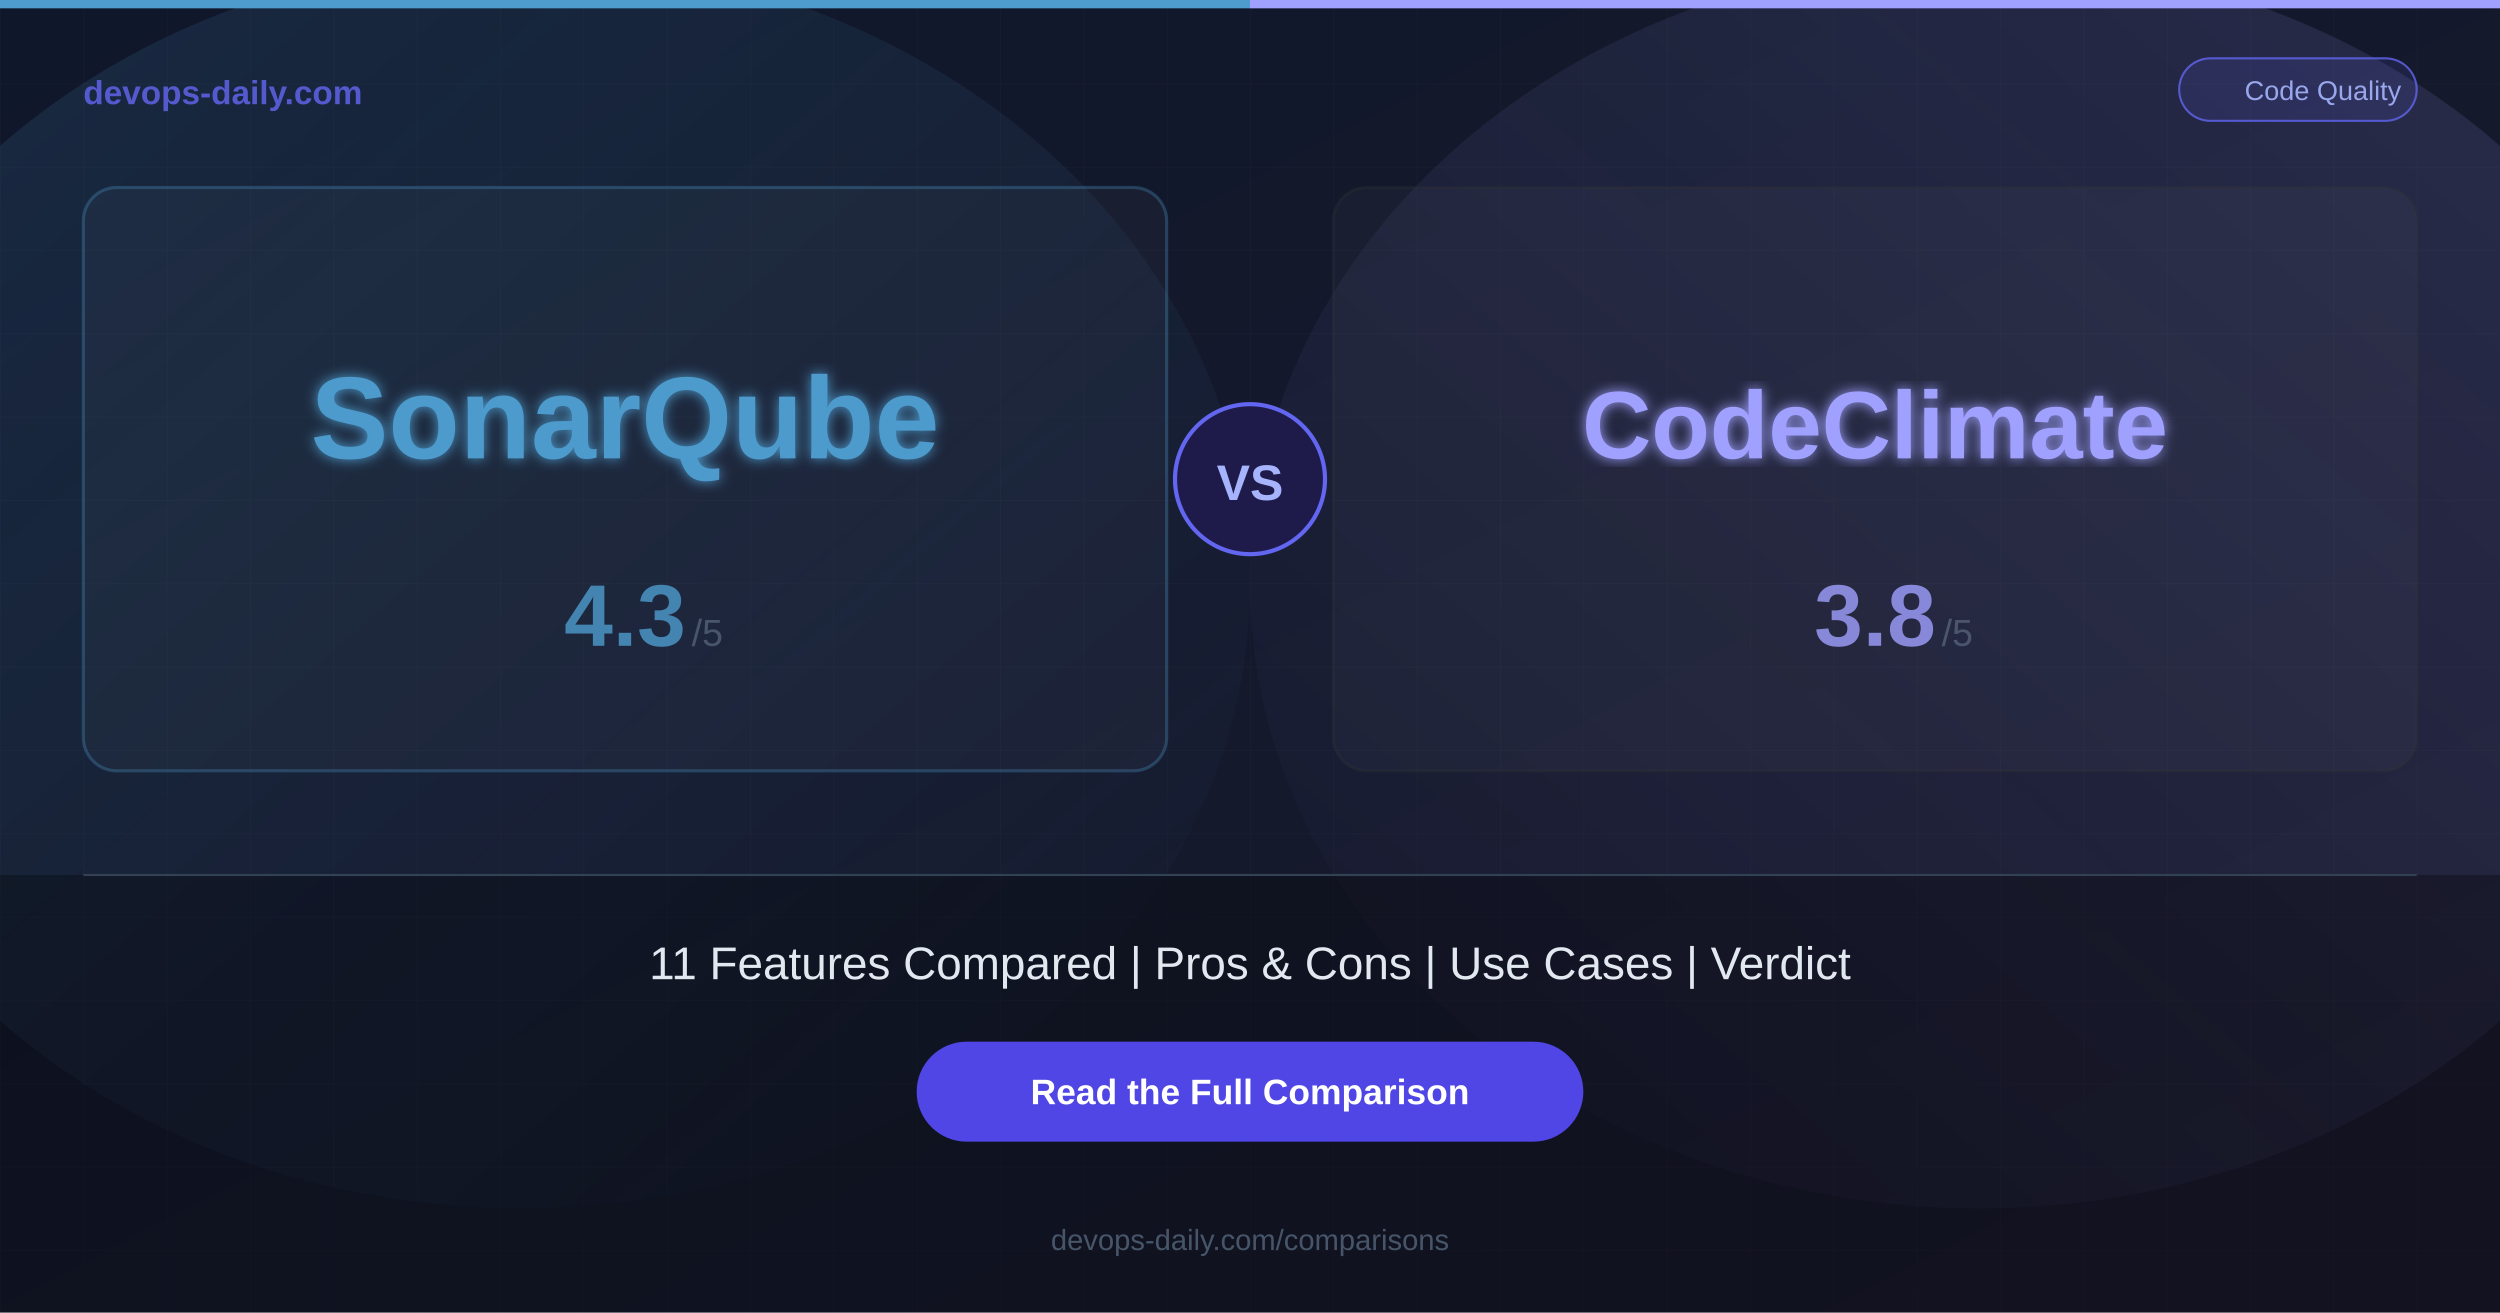
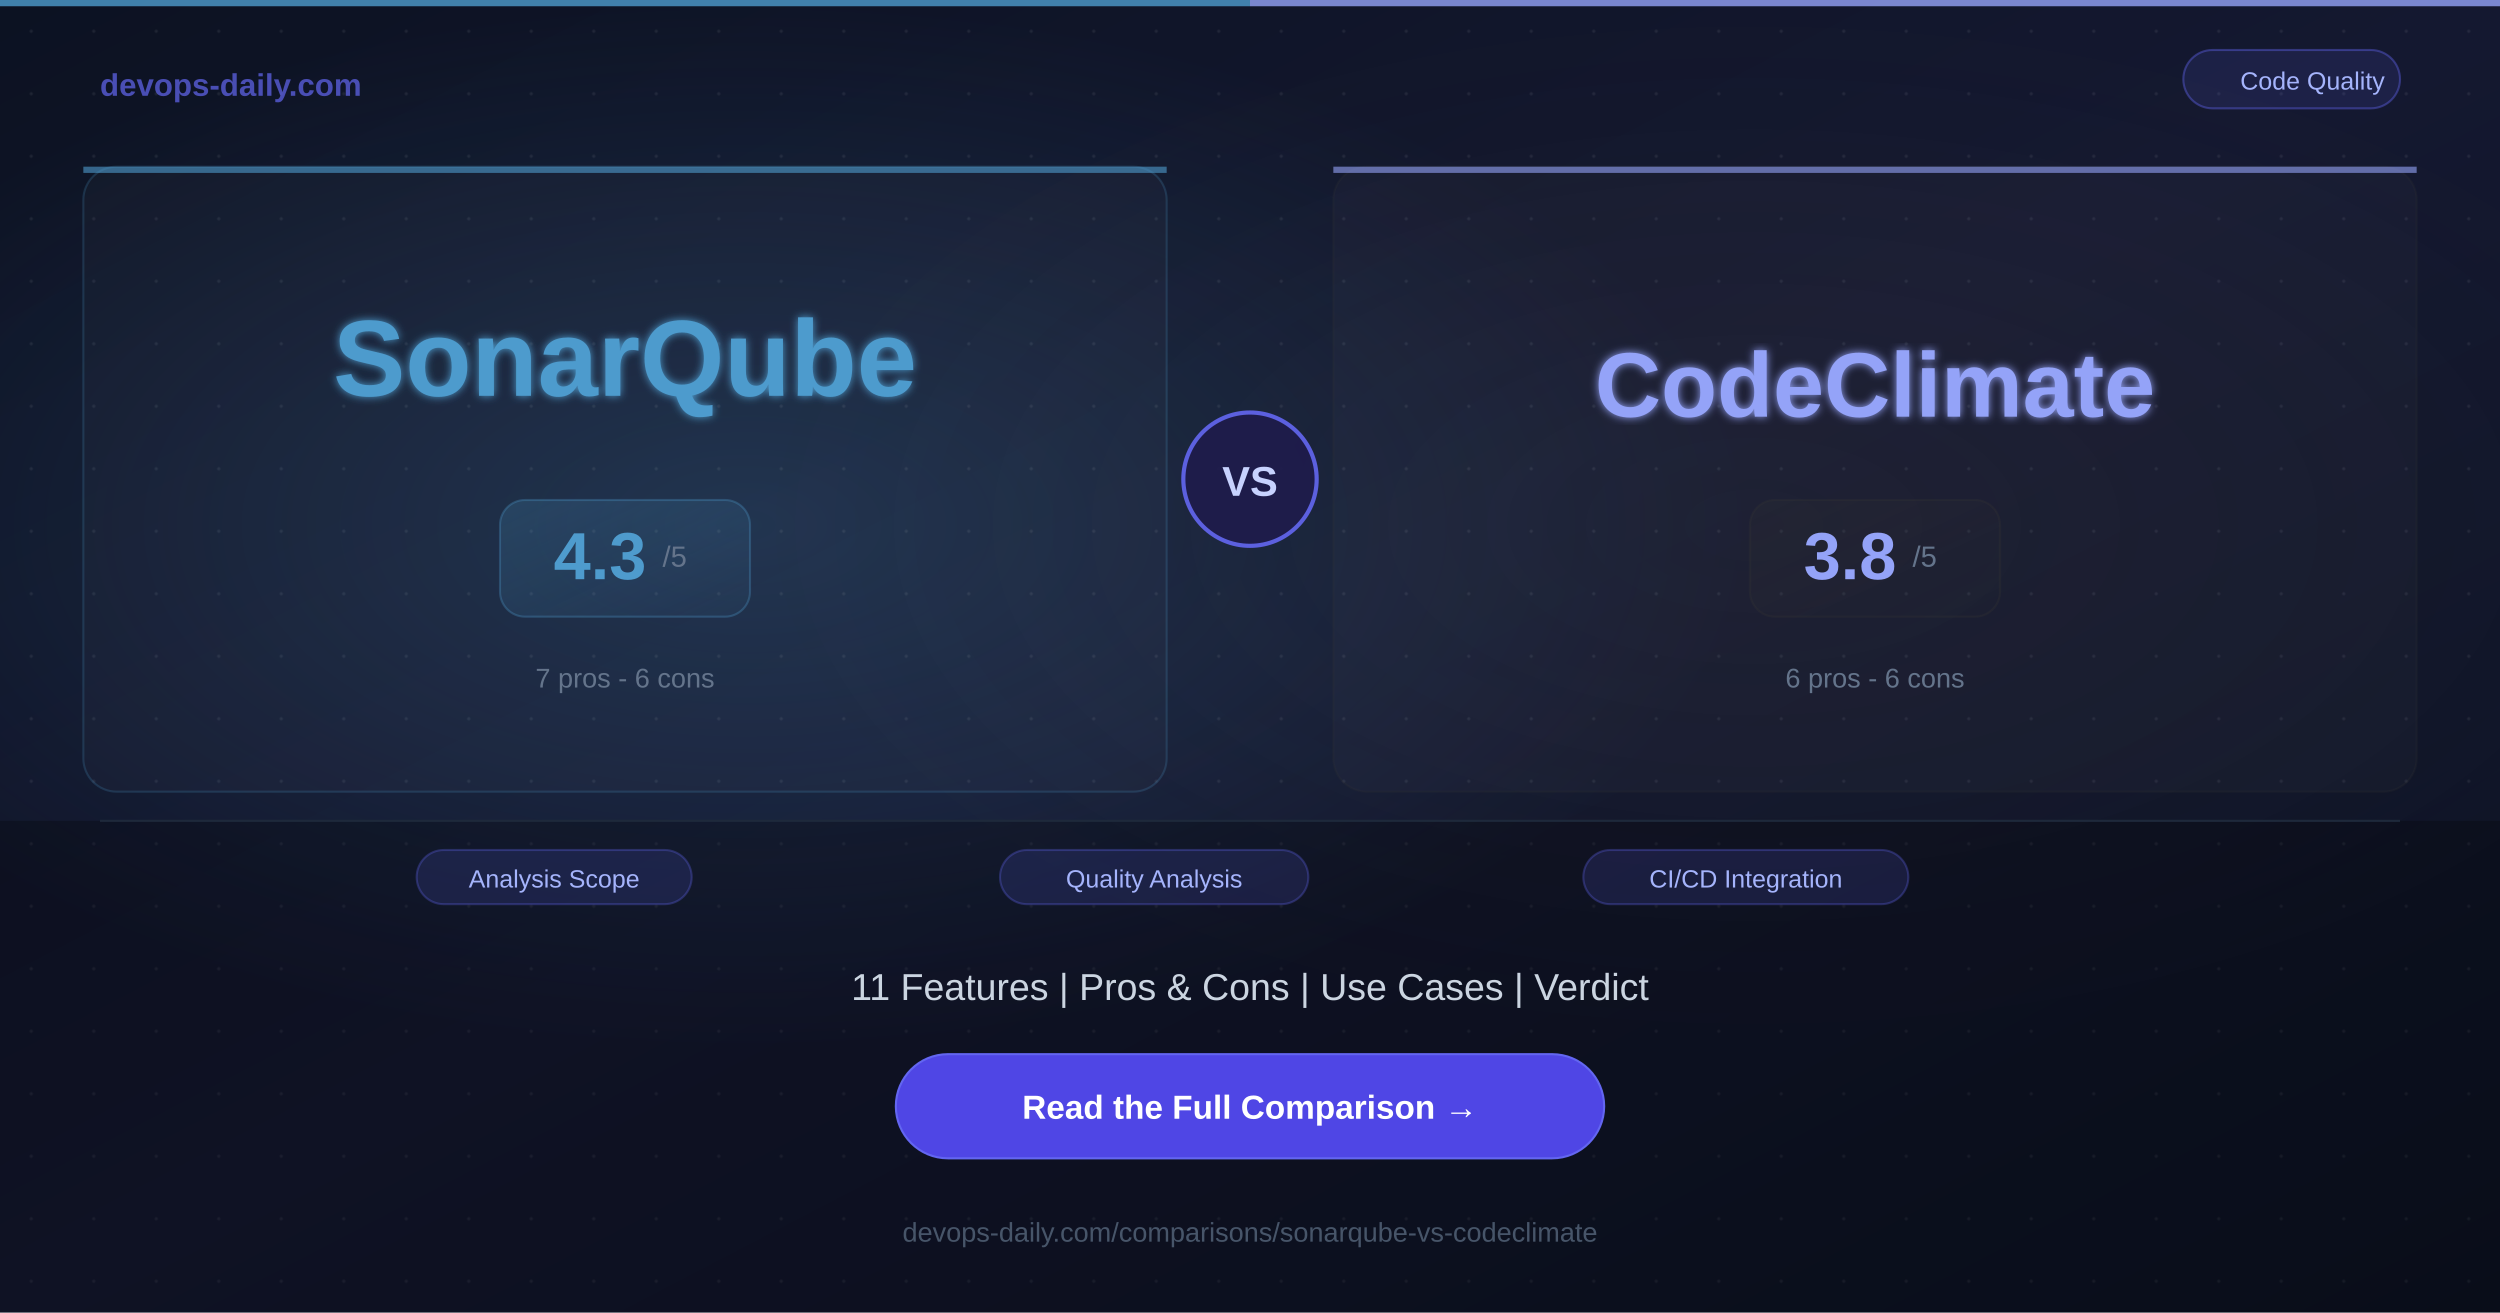
<svg xmlns="http://www.w3.org/2000/svg" width="1200" height="630">
  <defs>
    <linearGradient id="bg" x1="0%" y1="0%" x2="100%" y2="100%">
-       <stop offset="0%" style="stop-color:#0f172a;stop-opacity:1" />
-       <stop offset="100%" style="stop-color:#1a1a2e;stop-opacity:1" />
+       <stop offset="0%" style="stop-color:#0c1222;stop-opacity:1" />
+       <stop offset="50%" style="stop-color:#141830;stop-opacity:1" />
+       <stop offset="100%" style="stop-color:#0c1222;stop-opacity:1" />
    </linearGradient>
-     <linearGradient id="glowA" x1="0%" y1="0%" x2="100%" y2="100%">
-       <stop offset="0%" style="stop-color:#4E9BCD;stop-opacity:0.15" />
+     <radialGradient id="glowA" cx="30%" cy="40%" r="40%">
+       <stop offset="0%" style="stop-color:#4E9BCD;stop-opacity:0.2" />
      <stop offset="100%" style="stop-color:#4E9BCD;stop-opacity:0" />
-     </linearGradient>
-     <linearGradient id="glowB" x1="100%" y1="0%" x2="0%" y2="100%">
-       <stop offset="0%" style="stop-color:#a0a0ff;stop-opacity:0.15" />
-       <stop offset="100%" style="stop-color:#a0a0ff;stop-opacity:0" />
-     </linearGradient>
-     <filter id="glow">
-       <feGaussianBlur stdDeviation="3" result="blur" />
+     </radialGradient>
+     <radialGradient id="glowB" cx="70%" cy="40%" r="40%">
+       <stop offset="0%" style="stop-color:#333333;stop-opacity:0.2" />
+       <stop offset="100%" style="stop-color:#333333;stop-opacity:0" />
+     </radialGradient>
+     <filter id="softglow">
+       <feGaussianBlur stdDeviation="2" result="blur" />
      <feMerge>
        <feMergeNode in="blur" />
        <feMergeNode in="SourceGraphic" />
      </feMerge>
    </filter>
+     <linearGradient id="scoreGradA" x1="0%" y1="0%" x2="100%" y2="100%">
+       <stop offset="0%" style="stop-color:#4E9BCD;stop-opacity:0.2" />
+       <stop offset="100%" style="stop-color:#4E9BCD;stop-opacity:0.05" />
+     </linearGradient>
+     <linearGradient id="scoreGradB" x1="0%" y1="0%" x2="100%" y2="100%">
+       <stop offset="0%" style="stop-color:#333333;stop-opacity:0.2" />
+       <stop offset="100%" style="stop-color:#333333;stop-opacity:0.05" />
+     </linearGradient>
  </defs>
  <rect width="1200" height="630" fill="url(#bg)" />
-   <ellipse cx="250" cy="280" rx="350" ry="300" fill="url(#glowA)" />
-   <ellipse cx="950" cy="280" rx="350" ry="300" fill="url(#glowB)" />
-   <pattern id="grid" width="40" height="40" patternUnits="userSpaceOnUse">
-     <path d="M 40 0 L 0 0 0 40" fill="none" stroke="#ffffff" stroke-width="0.3" opacity="0.05" />
+   <rect width="1200" height="630" fill="url(#glowA)" />
+   <rect width="1200" height="630" fill="url(#glowB)" />
+   <pattern id="dots" width="30" height="30" patternUnits="userSpaceOnUse">
+     <circle cx="15" cy="15" r="0.8" fill="#ffffff" opacity="0.07" />
  </pattern>
-   <rect width="1200" height="630" fill="url(#grid)" />
-   <rect x="0" y="0" width="600" height="4" fill="#4E9BCD" />
-   <rect x="600" y="0" width="600" height="4" fill="#a0a0ff" />
-   <text x="40" y="50" font-family="Arial, Helvetica, sans-serif" font-size="16" font-weight="bold" fill="#6366f1" opacity="0.8">devops-daily.com</text>
-   <rect x="1046" y="28" width="114" height="30" rx="15" fill="rgba(99,102,241,0.15)" stroke="#6366f1" stroke-width="1" opacity="0.8" />
-   <text x="1115" y="48" font-family="Arial, Helvetica, sans-serif" font-size="13" fill="#a5b4fc" text-anchor="middle" opacity="0.9">Code Quality</text>
-   <rect x="40" y="90" width="520" height="280" rx="16" fill="rgba(255,255,255,0.03)" stroke="rgba(78,155,205,0.3)" stroke-width="1.5" />
-   <text x="300" y="220" font-family="Arial, Helvetica, sans-serif" font-size="56" font-weight="bold" fill="#4E9BCD" text-anchor="middle" filter="url(#glow)">SonarQube</text>
-   <text x="300" y="310" font-family="Arial, Helvetica, sans-serif" font-size="42" font-weight="bold" fill="#4E9BCD" text-anchor="middle" opacity="0.8">4.3</text>
-   <text x="332" y="310" font-family="Arial, Helvetica, sans-serif" font-size="18" fill="#64748b" opacity="0.6">/5</text>
-   <rect x="640" y="90" width="520" height="280" rx="16" fill="rgba(255,255,255,0.03)" stroke="rgba(51,51,51,0.3)" stroke-width="1.5" />
-   <text x="900" y="220" font-family="Arial, Helvetica, sans-serif" font-size="46" font-weight="bold" fill="#a0a0ff" text-anchor="middle" filter="url(#glow)">CodeClimate</text>
-   <text x="900" y="310" font-family="Arial, Helvetica, sans-serif" font-size="42" font-weight="bold" fill="#a0a0ff" text-anchor="middle" opacity="0.8">3.8</text>
-   <text x="932" y="310" font-family="Arial, Helvetica, sans-serif" font-size="18" fill="#64748b" opacity="0.6">/5</text>
-   <circle cx="600" cy="230" r="36" fill="#1e1b4b" stroke="#6366f1" stroke-width="2" />
-   <text x="600" y="240" font-family="Arial, Helvetica, sans-serif" font-size="24" font-weight="bold" fill="#a5b4fc" text-anchor="middle">VS</text>
-   <rect x="0" y="420" width="1200" height="210" fill="rgba(0,0,0,0.3)" />
-   <line x1="40" y1="420" x2="1160" y2="420" stroke="#334155" stroke-width="1" />
-   <text x="600" y="470" font-family="Arial, Helvetica, sans-serif" font-size="22" fill="#e2e8f0" text-anchor="middle">11 Features Compared  |  Pros &amp; Cons  |  Use Cases  |  Verdict</text>
-   <rect x="440" y="500" width="320" height="48" rx="24" fill="#4f46e5" />
-   <text x="600" y="530" font-family="Arial, Helvetica, sans-serif" font-size="17" font-weight="bold" fill="#ffffff" text-anchor="middle">Read the Full Comparison</text>
-   <text x="600" y="600" font-family="Arial, Helvetica, sans-serif" font-size="14" fill="#475569" text-anchor="middle">devops-daily.com/comparisons</text>
+   <rect width="1200" height="630" fill="url(#dots)" />
+   <rect x="0" y="0" width="600" height="3" fill="#4E9BCD" opacity="0.8" />
+   <rect x="600" y="0" width="600" height="3" fill="#94a3f8" opacity="0.8" />
+   <text x="48" y="46" font-family="Arial, Helvetica, sans-serif" font-size="15" font-weight="bold" fill="#6366f1" opacity="0.7">devops-daily.com</text>
+   <rect x="1048" y="24" width="104" height="28" rx="14" fill="rgba(99,102,241,0.12)" stroke="rgba(99,102,241,0.4)" stroke-width="1" />
+   <text x="1110" y="43" font-family="Arial, Helvetica, sans-serif" font-size="12" fill="#a5b4fc" text-anchor="middle">Code Quality</text>
+   <rect x="40" y="80" width="520" height="300" rx="16" fill="rgba(255,255,255,0.02)" stroke="rgba(78,155,205,0.2)" stroke-width="1" />
+   <rect x="40" y="80" width="520" height="3" rx="0" fill="#4E9BCD" opacity="0.6" />
+   <text x="300" y="190" font-family="Arial, Helvetica, sans-serif" font-size="52" font-weight="bold" fill="#4E9BCD" text-anchor="middle" filter="url(#softglow)">SonarQube</text>
+   <rect x="240" y="240" width="120" height="56" rx="12" fill="url(#scoreGradA)" stroke="rgba(78,155,205,0.3)" stroke-width="1" />
+   <text x="288" y="278" font-family="Arial, Helvetica, sans-serif" font-size="32" font-weight="bold" fill="#4E9BCD" text-anchor="middle">4.3</text>
+   <text x="318" y="272" font-family="Arial, Helvetica, sans-serif" font-size="14" fill="#64748b">/5</text>
+   <text x="300" y="330" font-family="Arial, Helvetica, sans-serif" font-size="13" fill="#64748b" text-anchor="middle">7 pros  -  6 cons</text>
+   <circle cx="600" cy="230" r="32" fill="#1e1b4b" stroke="#6366f1" stroke-width="2" opacity="0.9" />
+   <text x="600" y="238" font-family="Arial, Helvetica, sans-serif" font-size="20" font-weight="bold" fill="#c7d2fe" text-anchor="middle">VS</text>
+   <rect x="640" y="80" width="520" height="300" rx="16" fill="rgba(255,255,255,0.02)" stroke="rgba(51,51,51,0.2)" stroke-width="1" />
+   <rect x="640" y="80" width="520" height="3" rx="0" fill="#94a3f8" opacity="0.6" />
+   <text x="900" y="200" font-family="Arial, Helvetica, sans-serif" font-size="44" font-weight="bold" fill="#94a3f8" text-anchor="middle" filter="url(#softglow)">CodeClimate</text>
+   <rect x="840" y="240" width="120" height="56" rx="12" fill="url(#scoreGradB)" stroke="rgba(51,51,51,0.3)" stroke-width="1" />
+   <text x="888" y="278" font-family="Arial, Helvetica, sans-serif" font-size="32" font-weight="bold" fill="#94a3f8" text-anchor="middle">3.8</text>
+   <text x="918" y="272" font-family="Arial, Helvetica, sans-serif" font-size="14" fill="#64748b">/5</text>
+   <text x="900" y="330" font-family="Arial, Helvetica, sans-serif" font-size="13" fill="#64748b" text-anchor="middle">6 pros  -  6 cons</text>
+   <rect x="0" y="394" width="1200" height="236" fill="rgba(0,0,0,0.25)" />
+   <line x1="48" y1="394" x2="1152" y2="394" stroke="#1e293b" stroke-width="1" />
+   <rect x="200" y="408" width="132" height="26" rx="13" fill="rgba(99,102,241,0.15)" stroke="rgba(99,102,241,0.3)" stroke-width="1" />
+   <text x="266" y="426" font-family="Arial, Helvetica, sans-serif" font-size="12" fill="#a5b4fc" text-anchor="middle">Analysis Scope</text>
+   <rect x="480" y="408" width="148" height="26" rx="13" fill="rgba(99,102,241,0.15)" stroke="rgba(99,102,241,0.3)" stroke-width="1" />
+   <text x="554" y="426" font-family="Arial, Helvetica, sans-serif" font-size="12" fill="#a5b4fc" text-anchor="middle">Quality Analysis</text>
+   <rect x="760" y="408" width="156" height="26" rx="13" fill="rgba(99,102,241,0.15)" stroke="rgba(99,102,241,0.3)" stroke-width="1" />
+   <text x="838" y="426" font-family="Arial, Helvetica, sans-serif" font-size="12" fill="#a5b4fc" text-anchor="middle">CI/CD Integration</text>
+   <text x="600" y="480" font-family="Arial, Helvetica, sans-serif" font-size="18" fill="#cbd5e1" text-anchor="middle">11 Features  |  Pros &amp; Cons  |  Use Cases  |  Verdict</text>
+   <rect x="430" y="506" width="340" height="50" rx="25" fill="#4f46e5" />
+   <rect x="430" y="506" width="340" height="50" rx="25" fill="none" stroke="#6366f1" stroke-width="1" />
+   <text x="600" y="537" font-family="Arial, Helvetica, sans-serif" font-size="16" font-weight="bold" fill="#ffffff" text-anchor="middle">Read the Full Comparison  →</text>
+   <text x="600" y="596" font-family="Arial, Helvetica, sans-serif" font-size="13" fill="#475569" text-anchor="middle">devops-daily.com/comparisons/sonarqube-vs-codeclimate</text>
</svg>
